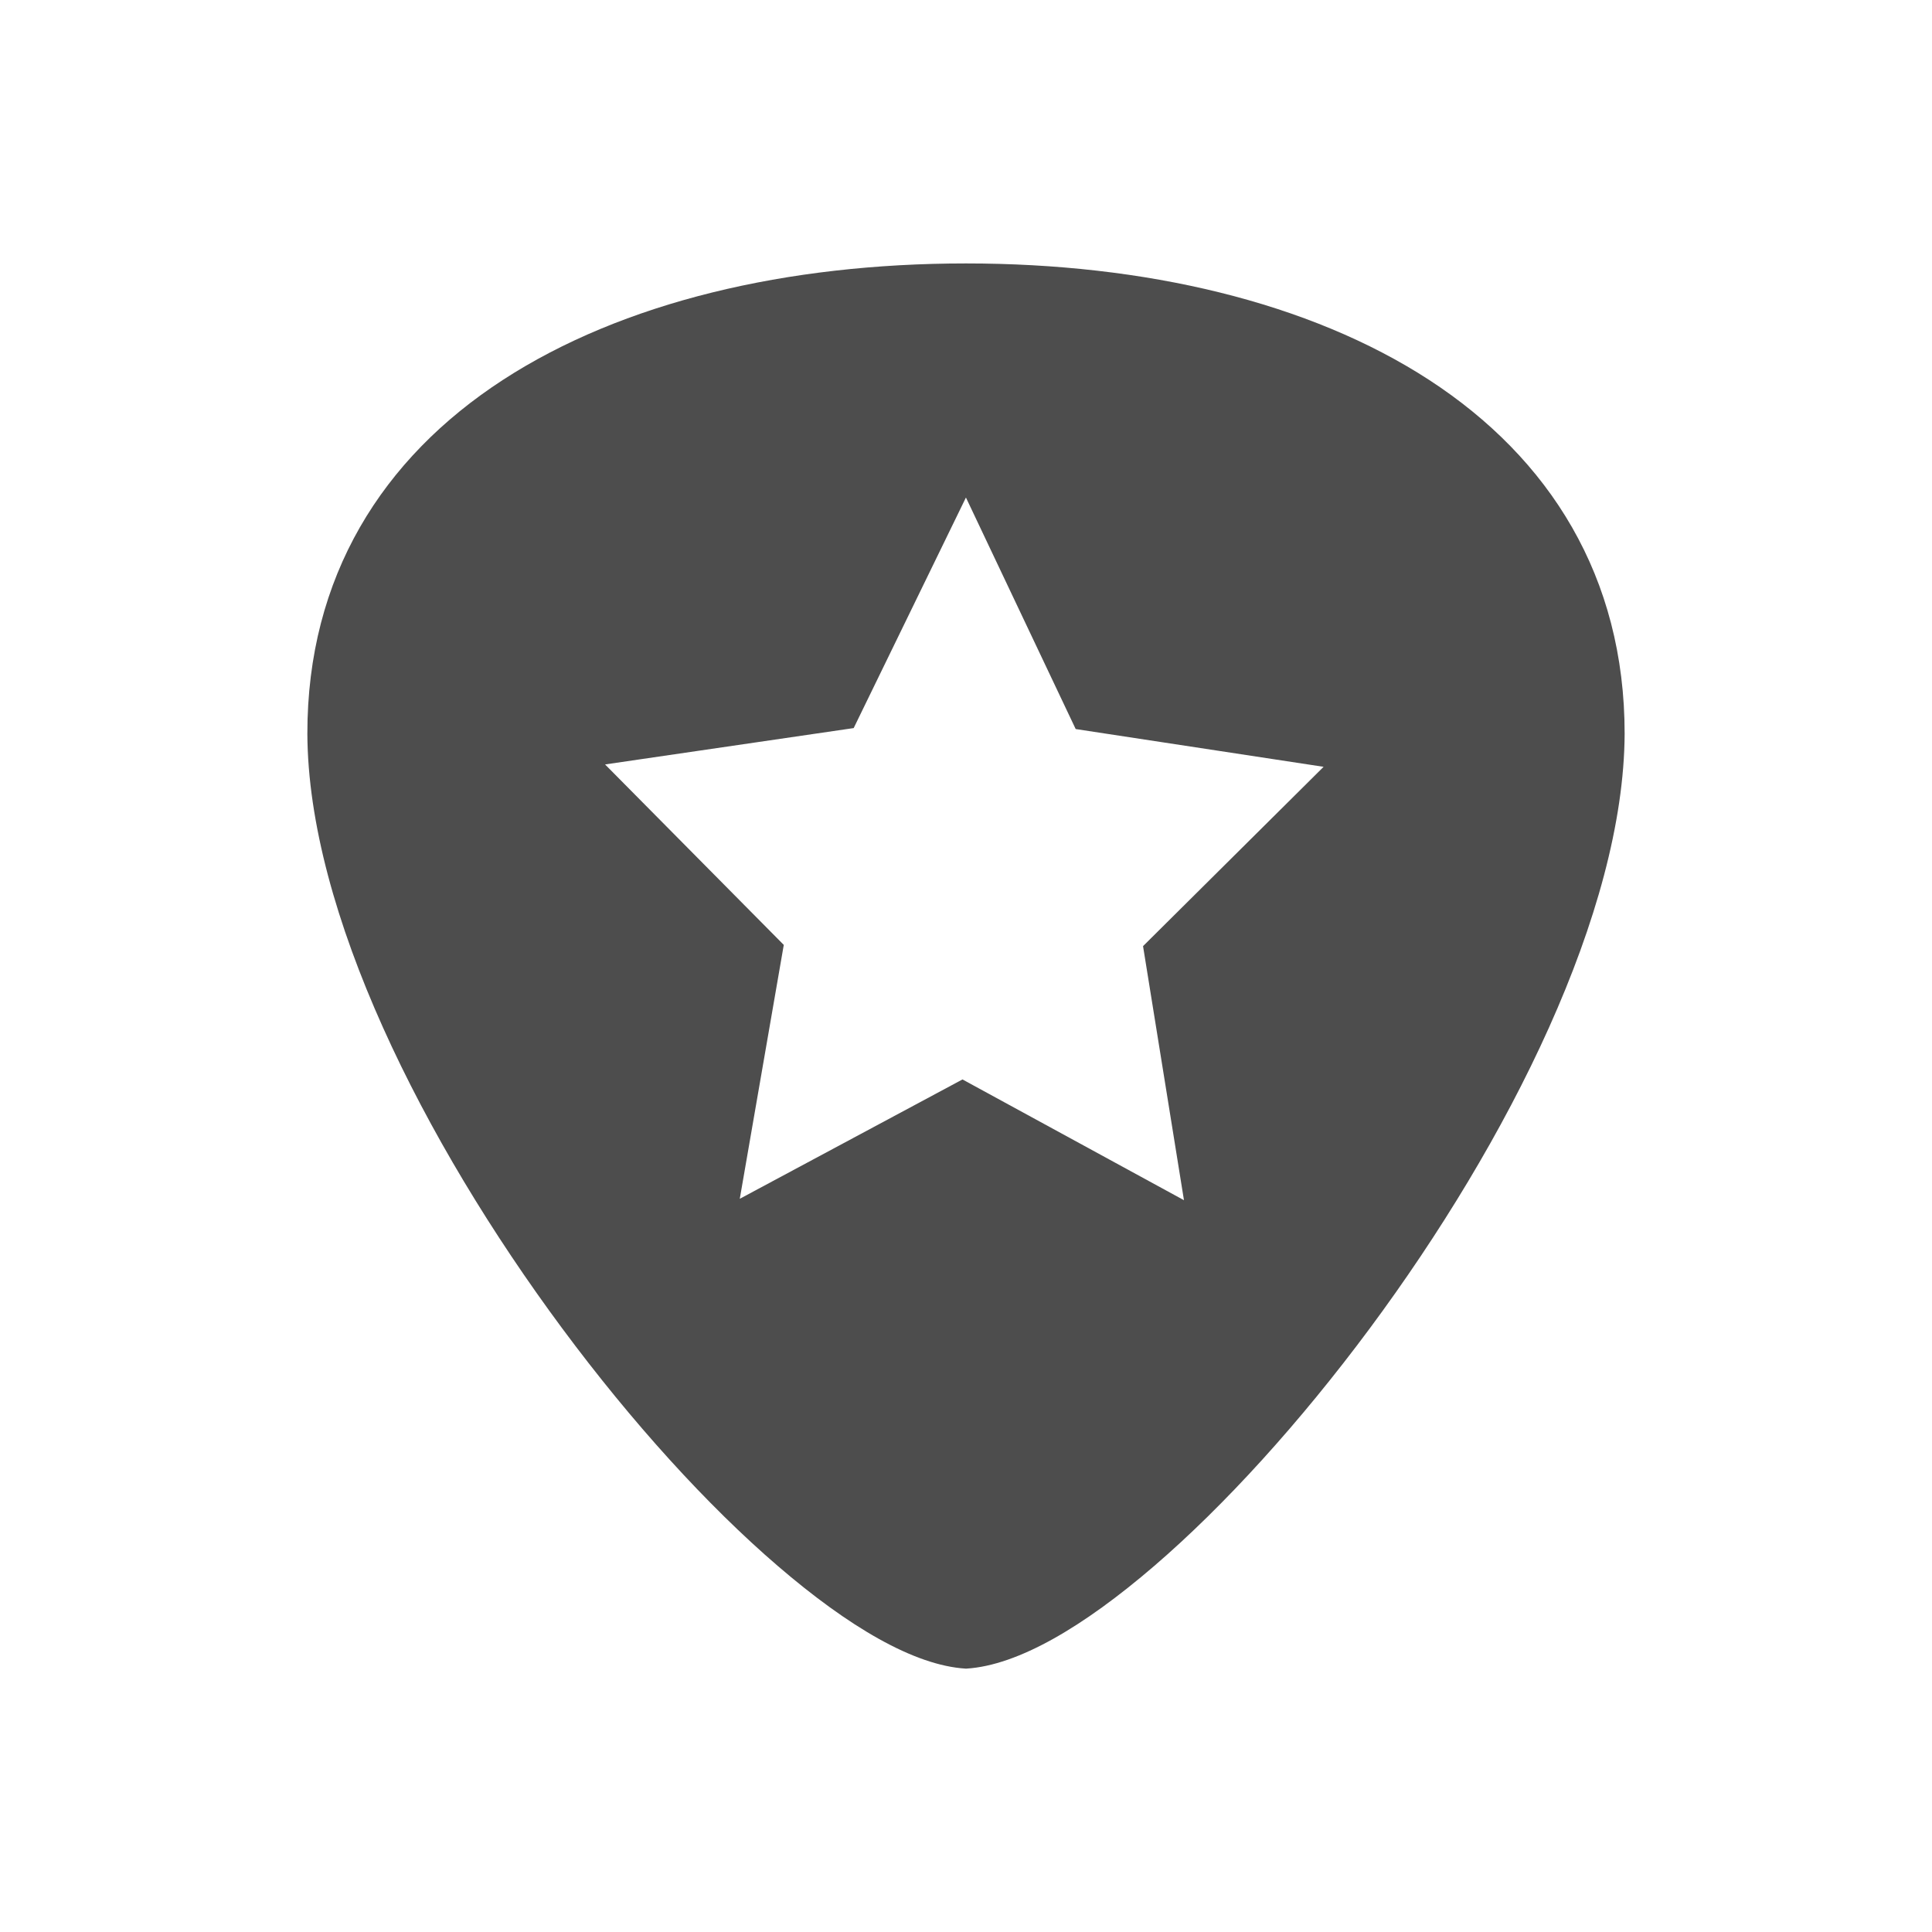
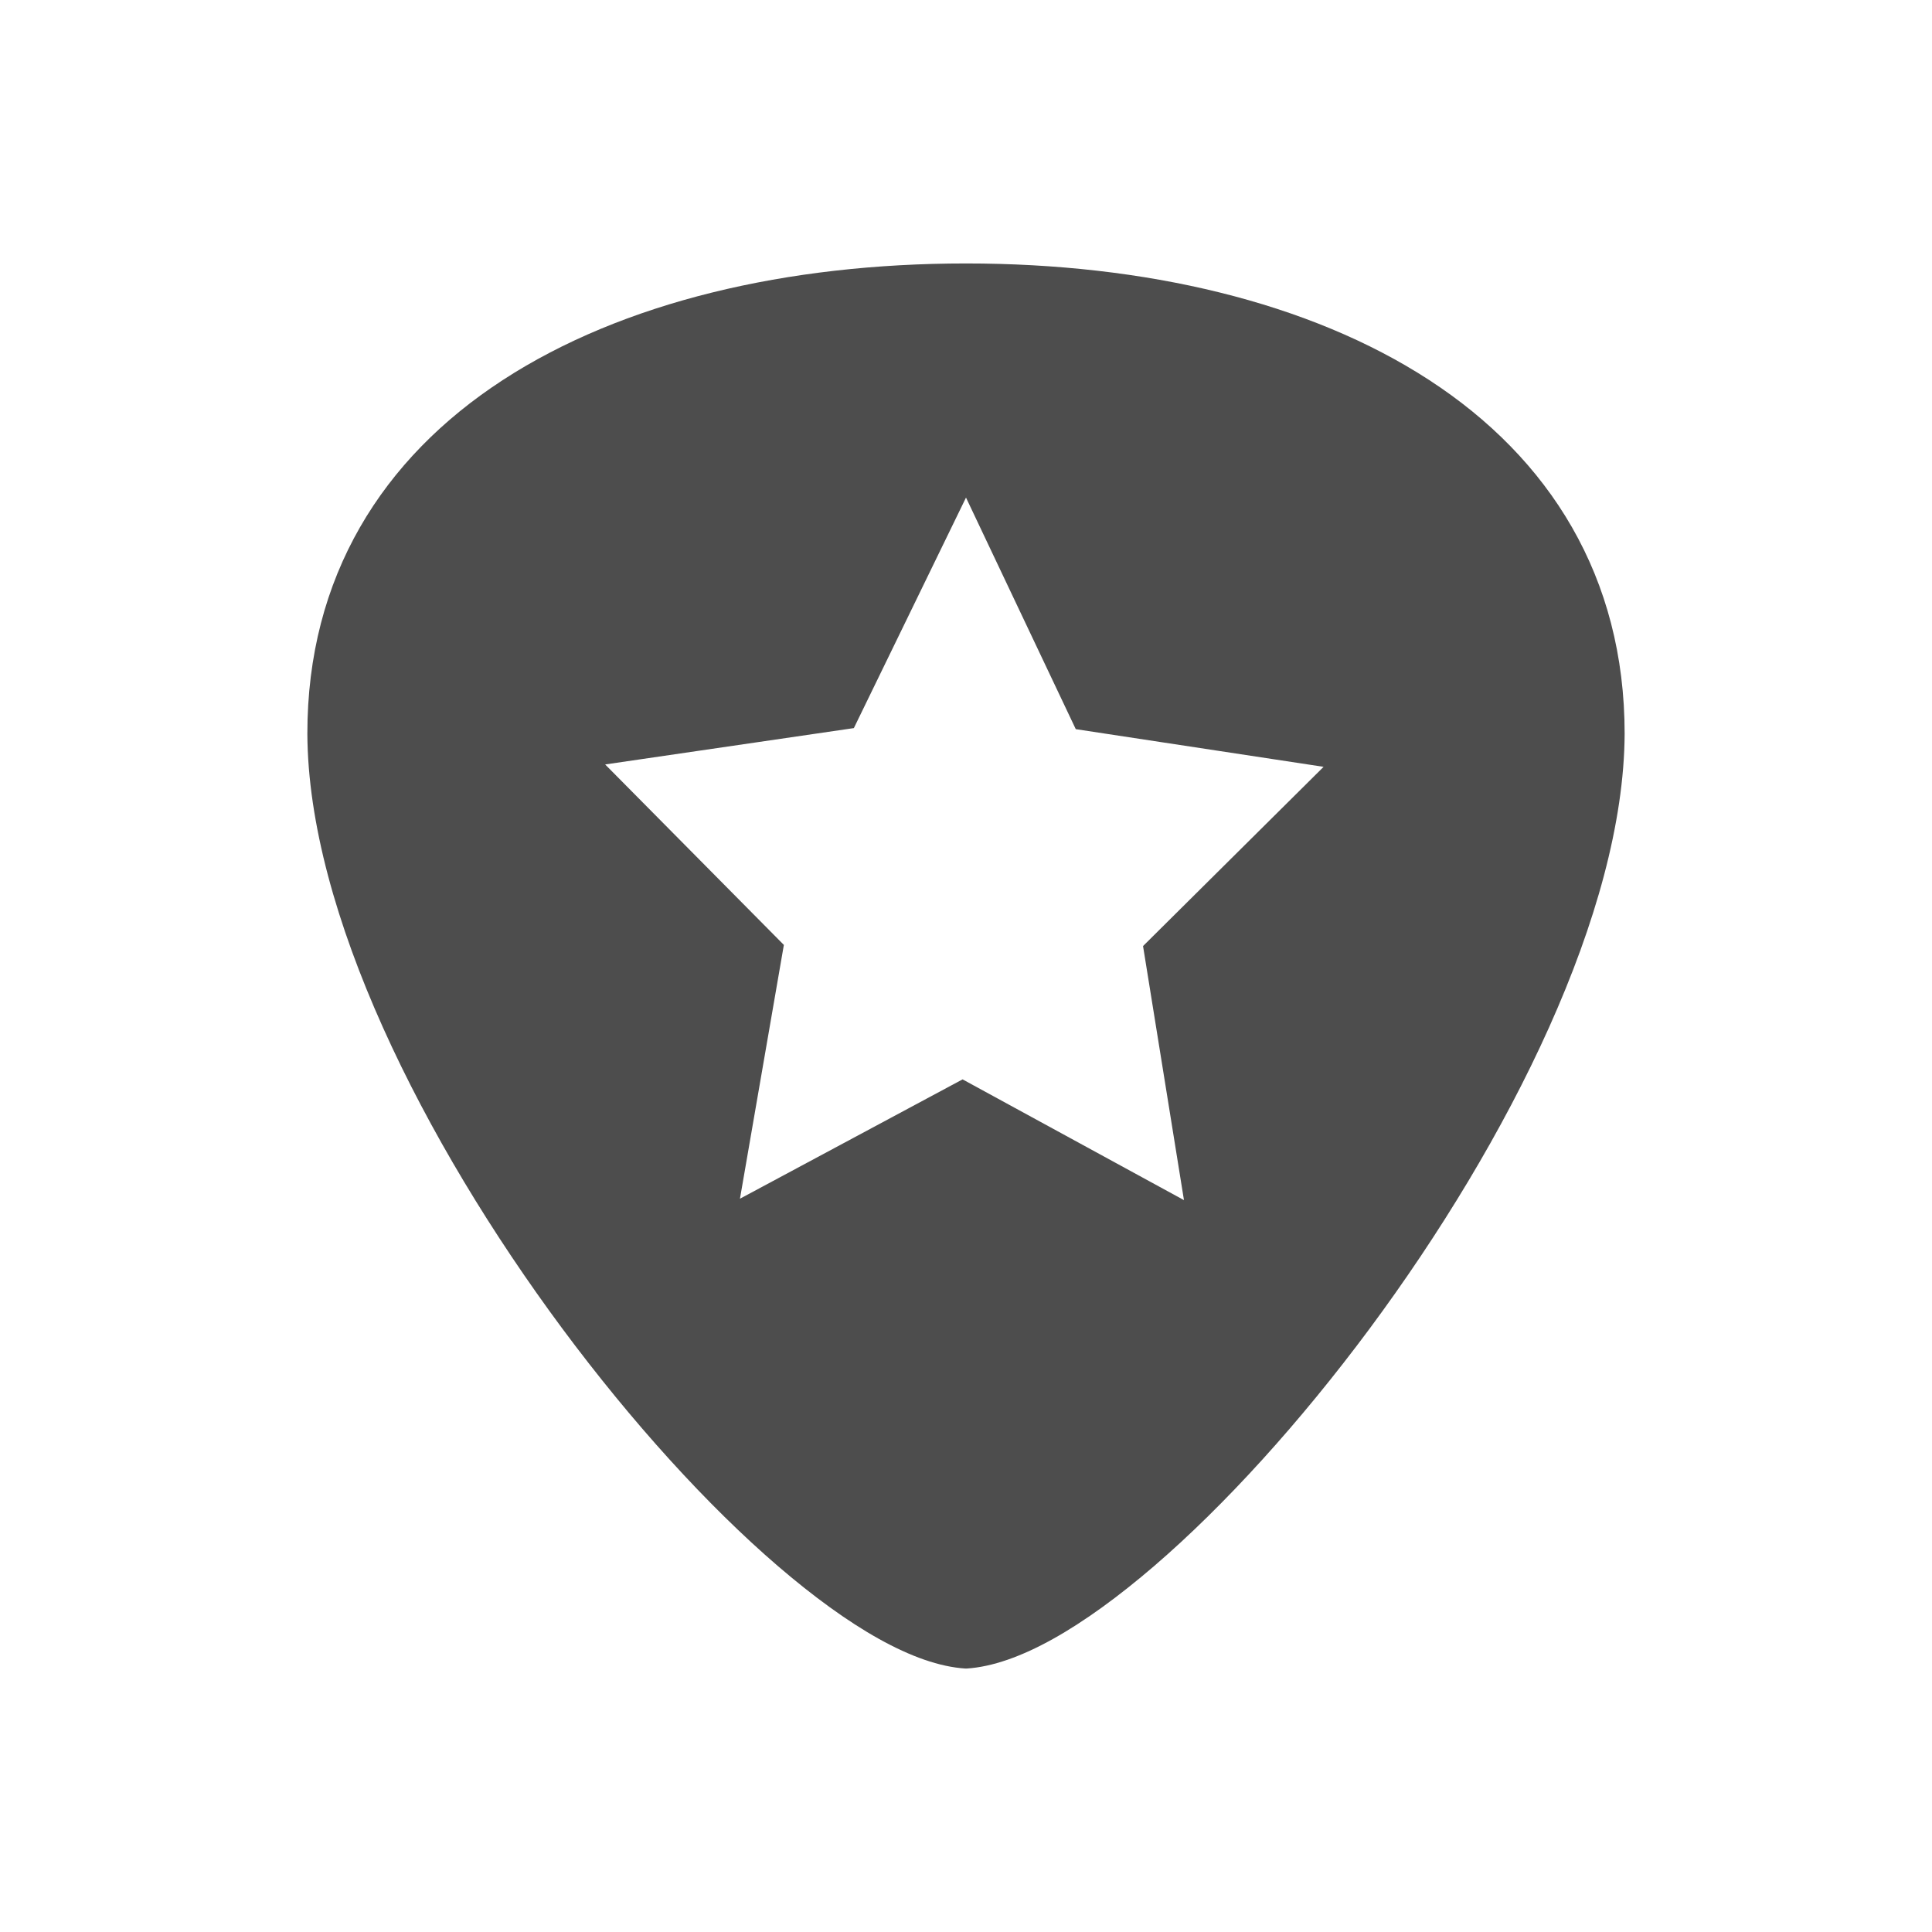
- <svg xmlns="http://www.w3.org/2000/svg" width="22" height="22" id="svg3869" version="1.1">
-   <defs id="defs3871">
+ <svg xmlns="http://www.w3.org/2000/svg" viewBox="0 0 22 22">
+   <defs id="defs3051">
    <style type="text/css" id="current-color-scheme">
      .ColorScheme-Text {
        color:#4d4d4d;
      }
-       .ColorScheme-Background {
-         color:#eff0f1;
-       }
-       .ColorScheme-Highlight {
-         color:#3daee9;
-       }
-       .ColorScheme-ViewText {
-         color:#31363b;
-       }
-       .ColorScheme-ViewBackground {
-         color:#fcfcfc;
-       }
-       .ColorScheme-ViewHover {
-         color:#93cee9;
-       }
-       .ColorScheme-ViewFocus{
-         color:#3daee9;
-       }
-       .ColorScheme-ButtonText {
-         color:#31363b;
-       }
-       .ColorScheme-ButtonBackground {
-         color:#eff0f1;
-       }
-       .ColorScheme-ButtonHover {
-         color:#93cee9;
-       }
-       .ColorScheme-ButtonFocus{
-         color:#3daee9;
-       }
      </style>
  </defs>
-   <g id="layer1" transform="translate(-326,-534.3622)">
-     <path style="font-style:normal;font-variant:normal;font-weight:normal;font-stretch:normal;font-size:medium;line-height:normal;font-family:sans-serif;text-indent:0;text-align:start;text-decoration:none;text-decoration-line:none;text-decoration-style:solid;text-decoration-color:#000000;letter-spacing:normal;word-spacing:normal;text-transform:none;direction:ltr;block-progression:tb;writing-mode:lr-tb;baseline-shift:baseline;text-anchor:start;white-space:normal;clip-rule:nonzero;display:inline;overflow:visible;visibility:visible;opacity:1;isolation:auto;mix-blend-mode:normal;color-interpolation:sRGB;color-interpolation-filters:linearRGB;solid-color:#000000;solid-opacity:1;fill:currentColor;fill-opacity:1;fill-rule:evenodd;stroke:none;stroke-width:0.1;stroke-linecap:butt;stroke-linejoin:miter;stroke-miterlimit:4;stroke-dasharray:none;stroke-dashoffset:0;stroke-opacity:1;color-rendering:auto;image-rendering:auto;shape-rendering:auto;text-rendering:auto;enable-background:accumulate" d="m 337,537.362 c -2.037,0 -3.909,0.439 -5.276,1.328 -1.367,0.889 -2.226,2.237 -2.224,4.029 0.009,2.024 1.32,4.636 2.903,6.771 0.791,1.067 1.651,2.015 2.456,2.706 0.804,0.691 1.549,1.13 2.136,1.167 l 0.005,0 0.005,0 c 0.587,-0.037 1.332,-0.476 2.136,-1.167 0.804,-0.691 1.664,-1.639 2.456,-2.706 1.583,-2.134 2.893,-4.746 2.903,-6.771 0.001,-1.791 -0.857,-3.139 -2.224,-4.029 -1.367,-0.889 -3.24,-1.328 -5.276,-1.328 z m 0,2.667 1.249,2.635 2.823,0.43 -2.056,2.042 0.466,2.893 -2.522,-1.375 -2.536,1.359 0.501,-2.891 -2.035,-2.055 2.831,-0.414 1.278,-2.625 z" id="path4215" class="ColorScheme-Text" />
-   </g>
+   <path style="fill:currentColor;fill-opacity:1;stroke:none" d="M 11 3 C 8.963 3 7.091 3.439 5.725 4.328 C 4.358 5.217 3.498 6.566 3.5 8.357 C 3.509 10.382 4.82 12.993 6.402 15.127 C 7.194 16.194 8.055 17.143 8.859 17.834 C 9.664 18.525 10.407 18.963 10.994 19 L 11 19 L 11.006 19 C 11.593 18.963 12.336 18.525 13.141 17.834 C 13.945 17.143 14.806 16.194 15.598 15.127 C 17.18 12.993 18.49 10.382 18.5 8.357 C 18.501 6.566 17.642 5.217 16.275 4.328 C 14.909 3.439 13.037 3 11 3 z M 11 5.666 L 12.25 8.303 L 15.072 8.732 L 13.016 10.773 L 13.482 13.666 L 10.961 12.291 L 8.426 13.65 L 8.926 10.76 L 6.891 8.705 L 9.723 8.291 L 11 5.666 z " class="ColorScheme-Text" />
</svg>
